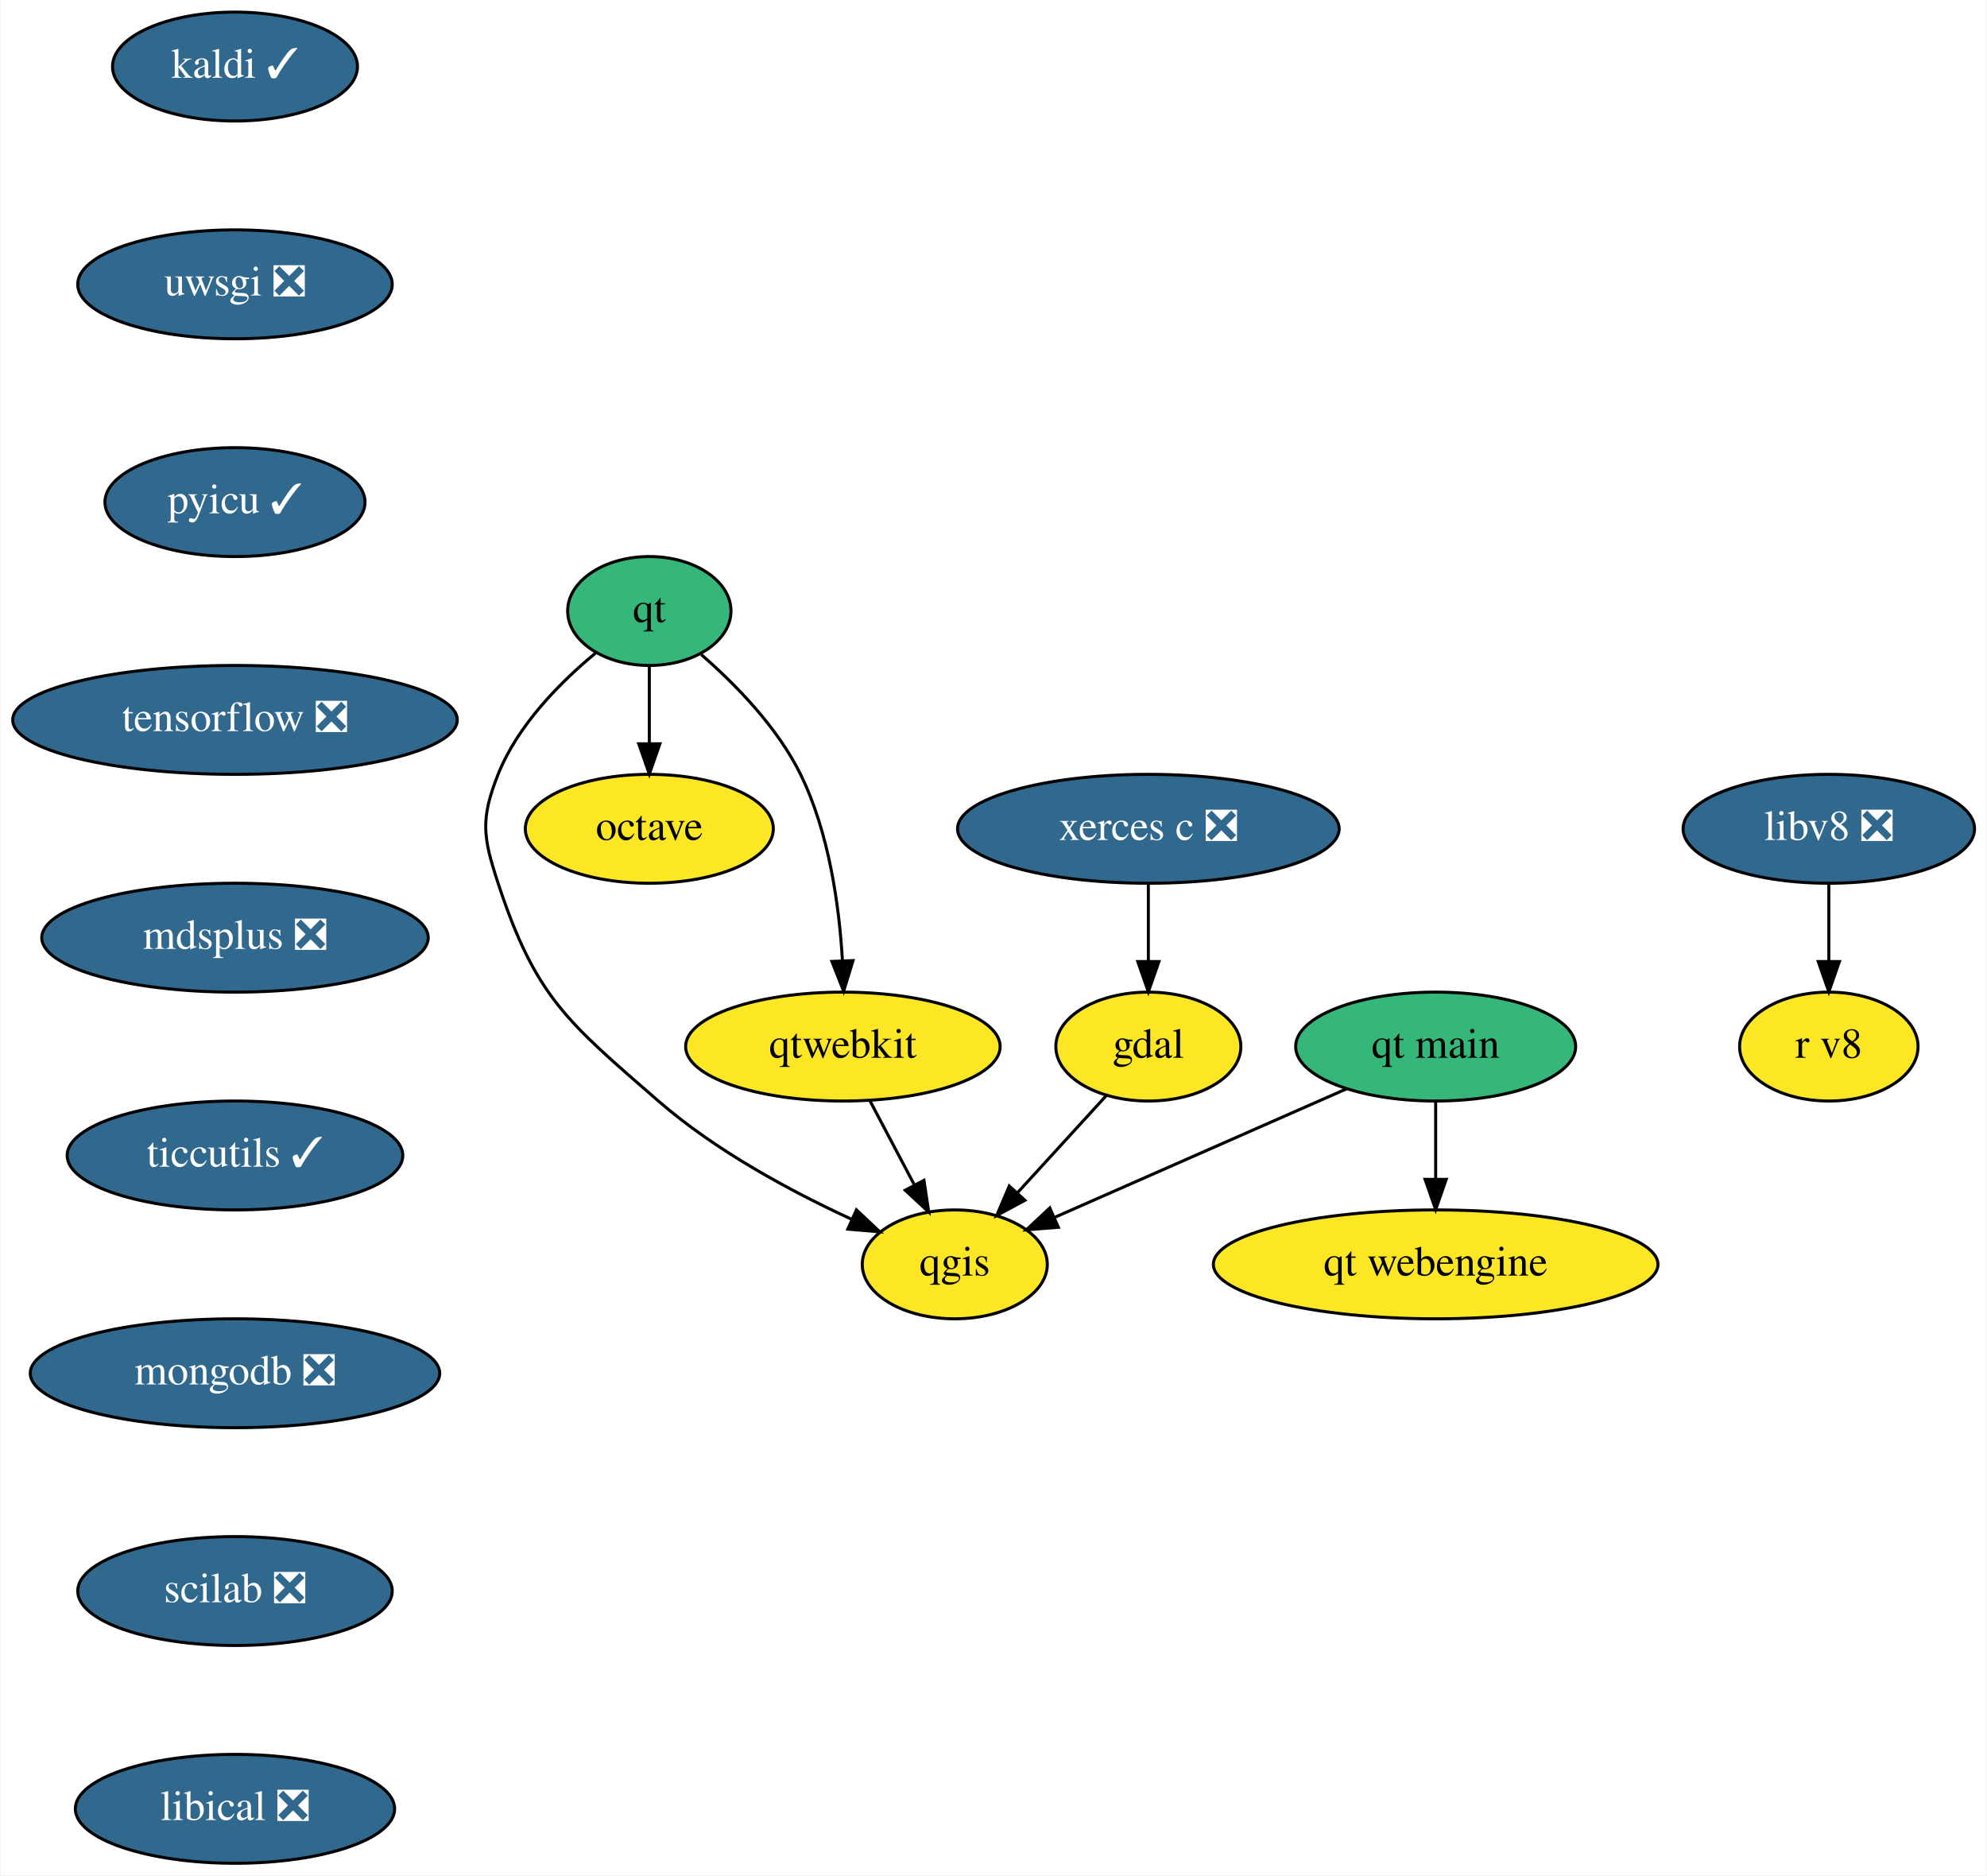
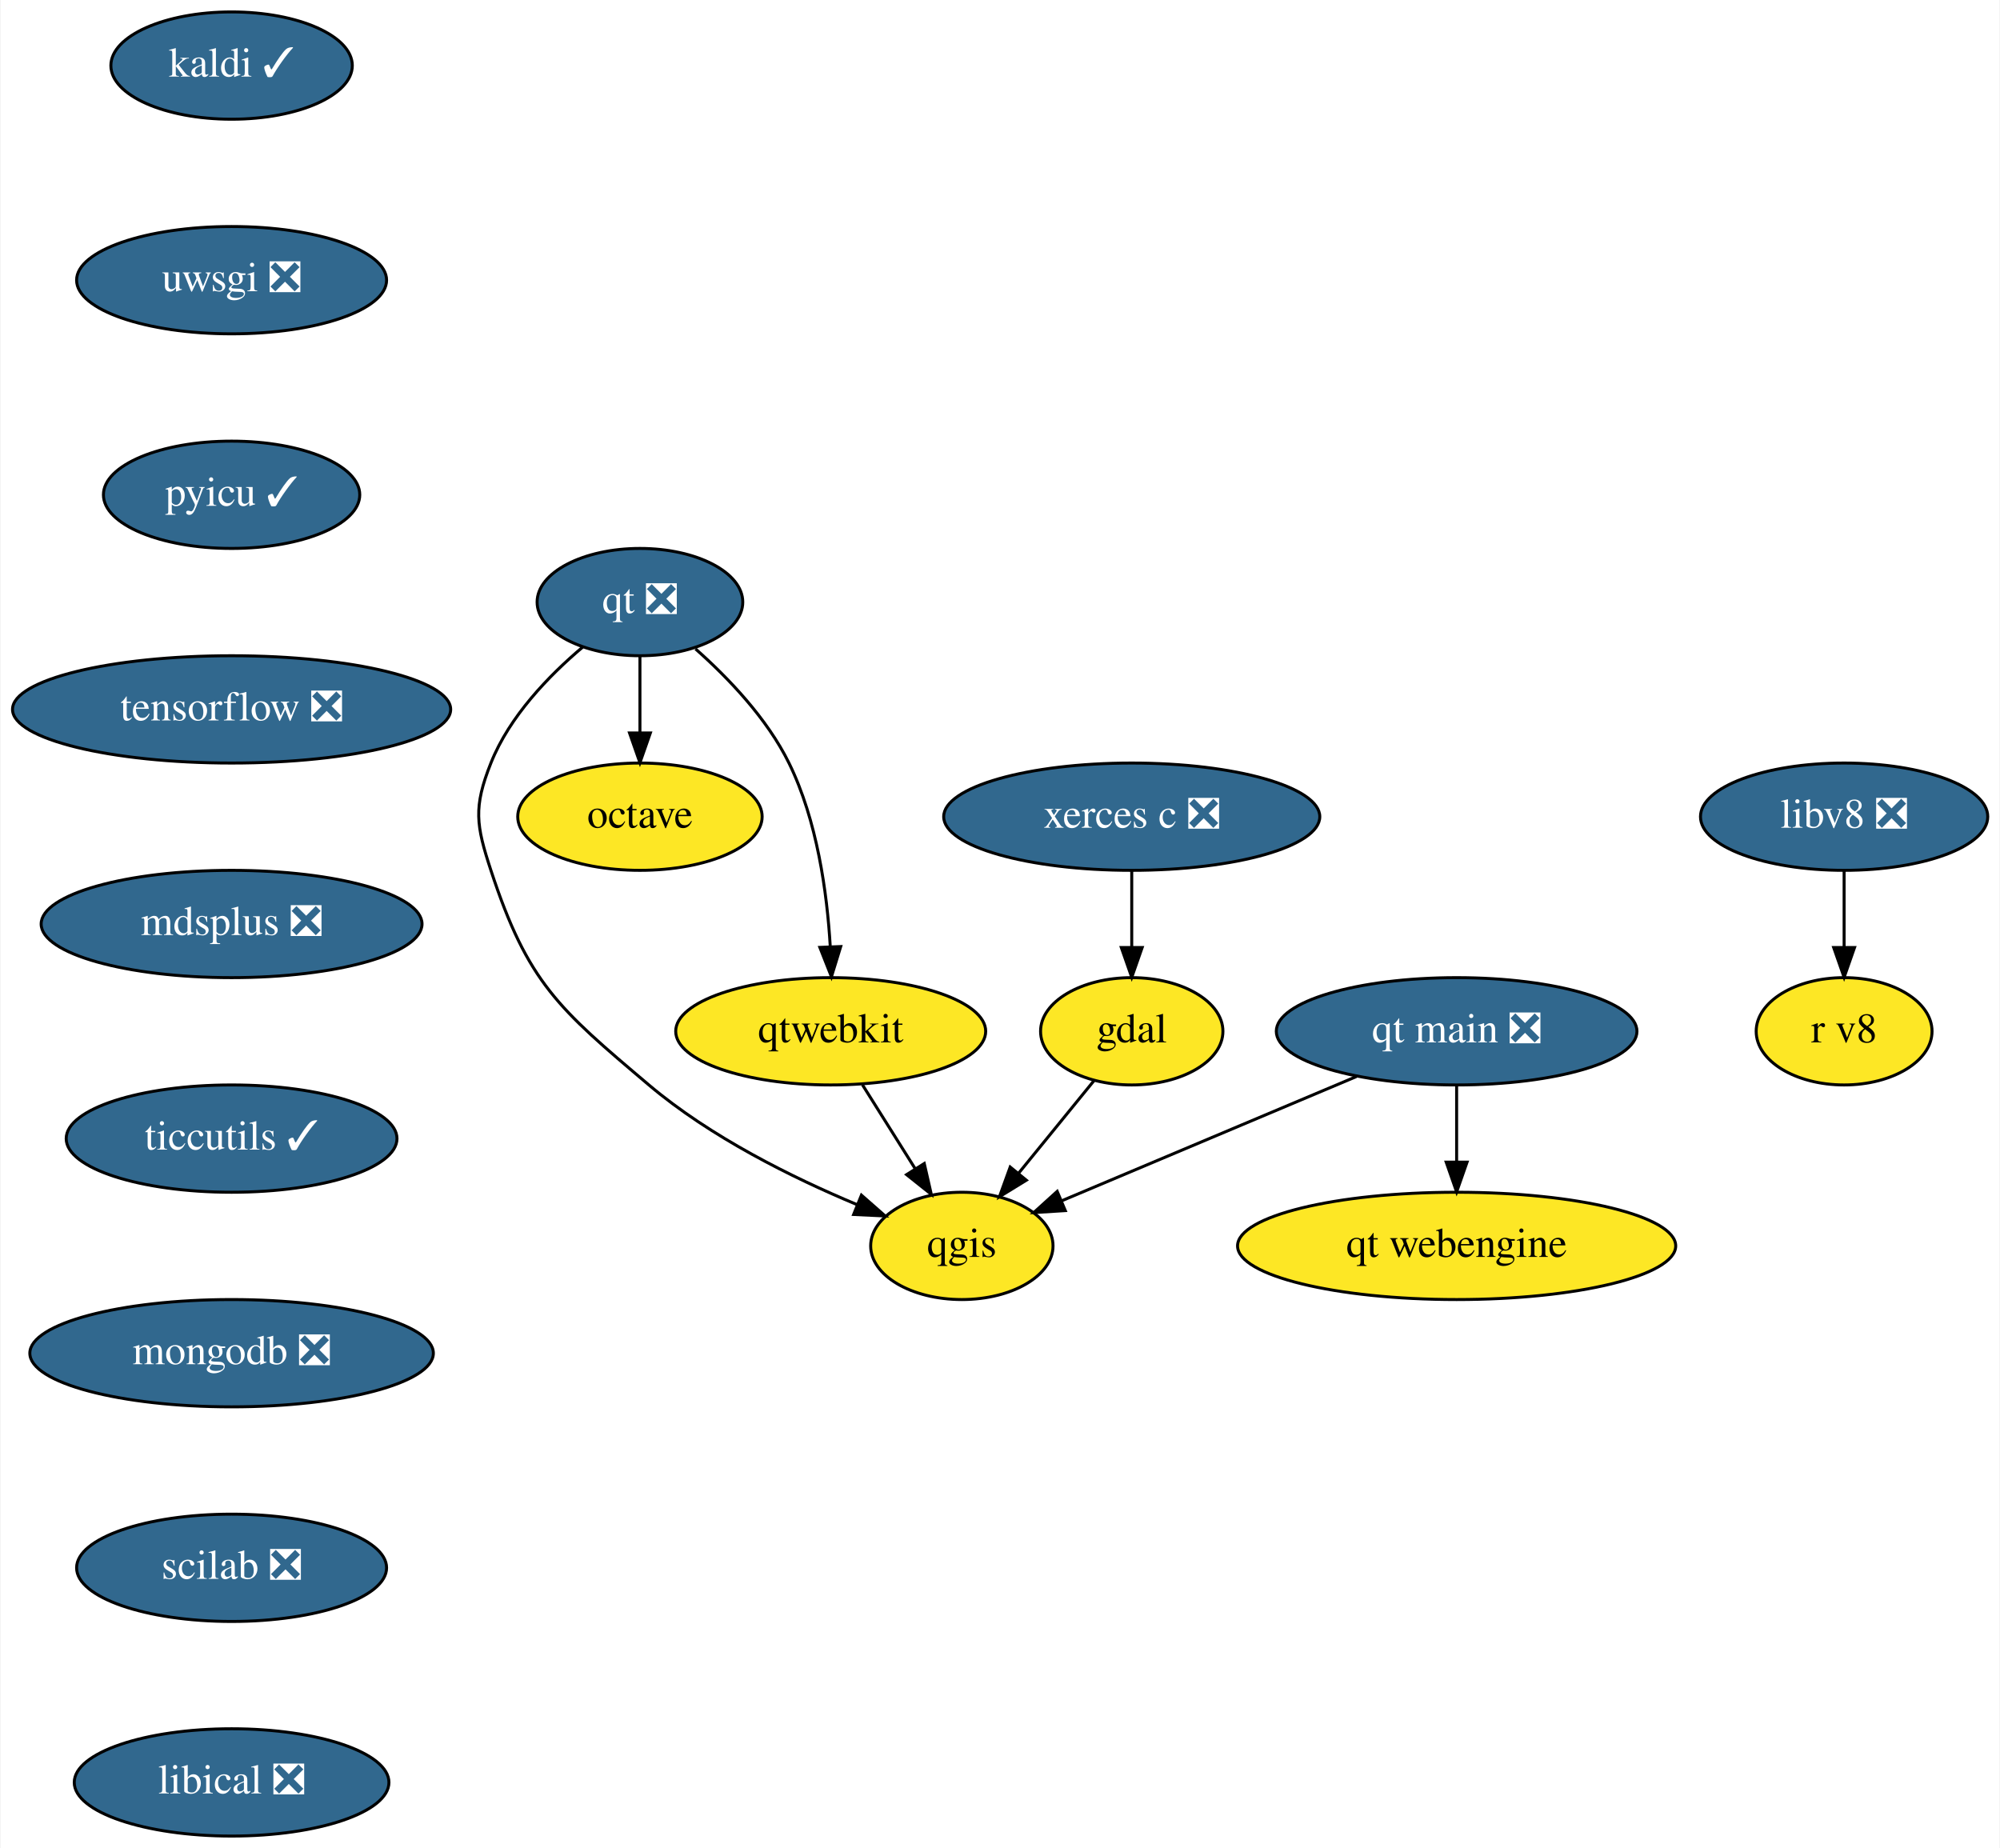
- <svg xmlns="http://www.w3.org/2000/svg" xmlns:xlink="http://www.w3.org/1999/xlink" width="657pt" height="620pt" viewBox="0.00 0.00 656.60 620.00">
+ <svg xmlns="http://www.w3.org/2000/svg" xmlns:xlink="http://www.w3.org/1999/xlink" width="671pt" height="620pt" viewBox="0.00 0.00 670.60 620.00">
  <g id="graph0" class="graph" transform="scale(1 1) rotate(0) translate(4 616)">
-     <polygon fill="white" stroke="transparent" points="-4,4 -4,-616 652.6,-616 652.6,4 -4,4" />
+     <polygon fill="white" stroke="transparent" points="-4,4 -4,-616 666.6,-616 666.6,4 -4,4" />
    <g id="node1" class="node">
      <g id="a_node1">
        <a xlink:href="https://github.com/conda-forge/gdal-feedstock" xlink:title="gdal">
          <ellipse fill="#fde725" stroke="black" cx="375.5" cy="-270" rx="30.59" ry="18" />
          <text text-anchor="middle" x="375.5" y="-266.3" font-family="Times,serif" font-size="14.00">gdal</text>
        </a>
      </g>
    </g>
    <g id="node2" class="node">
      <g id="a_node2">
        <a xlink:href="https://github.com/conda-forge/qgis-feedstock" xlink:title="qgis">
-           <ellipse fill="#fde725" stroke="black" cx="311.5" cy="-198" rx="30.59" ry="18" />
-           <text text-anchor="middle" x="311.5" y="-194.3" font-family="Times,serif" font-size="14.00">qgis</text>
+           <ellipse fill="#fde725" stroke="black" cx="318.5" cy="-198" rx="30.59" ry="18" />
+           <text text-anchor="middle" x="318.5" y="-194.3" font-family="Times,serif" font-size="14.00">qgis</text>
        </a>
      </g>
    </g>
    <g id="edge1" class="edge">
-       <path fill="none" stroke="black" d="M361.61,-253.81C353.06,-244.45 341.93,-232.28 332.33,-221.79" />
-       <polygon fill="black" stroke="black" points="334.69,-219.18 325.36,-214.16 329.52,-223.9 334.69,-219.18" />
+       <path fill="none" stroke="black" d="M362.85,-253.46C355.4,-244.31 345.82,-232.55 337.48,-222.31" />
+       <polygon fill="black" stroke="black" points="340.14,-220.04 331.11,-214.49 334.72,-224.46 340.14,-220.04" />
    </g>
    <g id="node3" class="node">
      <g id="a_node3">
        <a xlink:href="https://github.com/conda-forge/kaldi-feedstock/pull/28" xlink:title="kaldi ✓">
          <ellipse fill="#31688e" stroke="black" cx="73.5" cy="-594" rx="40.5" ry="18" />
          <text text-anchor="middle" x="73.5" y="-590.3" font-family="Times,serif" font-size="14.00" fill="white">kaldi ✓</text>
        </a>
      </g>
    </g>
    <g id="node4" class="node">
      <g id="a_node4">
        <a xlink:href="https://github.com/conda-forge/uwsgi-feedstock/pull/56" xlink:title="uwsgi ❎">
          <ellipse fill="#31688e" stroke="black" cx="73.5" cy="-522" rx="52" ry="18" />
          <text text-anchor="middle" x="73.5" y="-518.3" font-family="Times,serif" font-size="14.00" fill="white">uwsgi ❎</text>
        </a>
      </g>
    </g>
    <g id="node8" class="node">
      <g id="a_node8">
        <a xlink:href="https://github.com/conda-forge/pyicu-feedstock/pull/36" xlink:title="pyicu ✓">
          <ellipse fill="#31688e" stroke="black" cx="73.5" cy="-450" rx="43" ry="18" />
          <text text-anchor="middle" x="73.5" y="-446.3" font-family="Times,serif" font-size="14.00" fill="white">pyicu ✓</text>
        </a>
      </g>
    </g>
    <g id="node5" class="node">
      <g id="a_node5">
        <a xlink:href="https://github.com/conda-forge/octave-feedstock" xlink:title="octave">
          <ellipse fill="#fde725" stroke="black" cx="210.5" cy="-342" rx="41" ry="18" />
          <text text-anchor="middle" x="210.5" y="-338.3" font-family="Times,serif" font-size="14.00">octave</text>
        </a>
      </g>
    </g>
    <g id="node6" class="node">
      <g id="a_node6">
-         <a xlink:href="https://github.com/conda-forge/qt-feedstock" xlink:title="qt">
-           <ellipse fill="#35b779" stroke="black" cx="210.5" cy="-414" rx="27" ry="18" />
-           <text text-anchor="middle" x="210.5" y="-410.3" font-family="Times,serif" font-size="14.00">qt</text>
+         <a xlink:href="https://github.com/conda-forge/qt-feedstock/pull/225" xlink:title="qt ❎">
+           <ellipse fill="#31688e" stroke="black" cx="210.5" cy="-414" rx="34.5" ry="18" />
+           <text text-anchor="middle" x="210.5" y="-410.3" font-family="Times,serif" font-size="14.00" fill="white">qt ❎</text>
        </a>
      </g>
    </g>
    <g id="edge3" class="edge">
-       <path fill="none" stroke="black" d="M192.78,-400.15C181.17,-390.56 166.99,-376.34 160.5,-360 154.59,-345.13 155.51,-339.2 160.5,-324 172.9,-286.25 183.52,-278.08 213.5,-252 232.44,-235.52 257.36,-222.13 277.33,-212.93" />
-       <polygon fill="black" stroke="black" points="278.98,-216.03 286.69,-208.76 276.13,-209.64 278.98,-216.03" />
+       <path fill="none" stroke="black" d="M191.27,-398.88C179.96,-389.33 166.71,-375.64 160.5,-360 154.59,-345.13 155.51,-339.2 160.5,-324 172.9,-286.25 183.16,-277.65 213.5,-252 234.19,-234.51 261.64,-220.91 283.28,-211.87" />
+       <polygon fill="black" stroke="black" points="284.81,-215.03 292.77,-208.04 282.19,-208.54 284.81,-215.03" />
    </g>
    <g id="edge4" class="edge">
      <path fill="none" stroke="black" d="M210.5,-395.7C210.5,-387.98 210.5,-378.71 210.5,-370.11" />
      <polygon fill="black" stroke="black" points="214,-370.1 210.5,-360.1 207,-370.1 214,-370.1" />
    </g>
    <g id="node7" class="node">
      <g id="a_node7">
        <a xlink:href="https://github.com/conda-forge/qtwebkit-feedstock" xlink:title="qtwebkit">
          <ellipse fill="#fde725" stroke="black" cx="274.5" cy="-270" rx="52" ry="18" />
          <text text-anchor="middle" x="274.5" y="-266.3" font-family="Times,serif" font-size="14.00">qtwebkit</text>
        </a>
      </g>
    </g>
    <g id="edge5" class="edge">
-       <path fill="none" stroke="black" d="M227.67,-399.59C238.88,-389.85 252.81,-375.67 260.5,-360 269.95,-340.75 273.29,-316.59 274.36,-298.31" />
+       <path fill="none" stroke="black" d="M229.15,-398.29C240.08,-388.61 253.14,-374.99 260.5,-360 269.95,-340.75 273.29,-316.59 274.36,-298.31" />
      <polygon fill="black" stroke="black" points="277.86,-298.43 274.75,-288.3 270.86,-298.15 277.86,-298.43" />
    </g>
    <g id="edge6" class="edge">
-       <path fill="none" stroke="black" d="M283.46,-252.05C287.84,-243.77 293.2,-233.62 298.06,-224.42" />
-       <polygon fill="black" stroke="black" points="301.3,-225.78 302.88,-215.31 295.11,-222.51 301.3,-225.78" />
+       <path fill="none" stroke="black" d="M285.15,-252.05C290.47,-243.59 297.01,-233.19 302.88,-223.84" />
+       <polygon fill="black" stroke="black" points="305.89,-225.64 308.25,-215.31 299.96,-221.91 305.89,-225.64" />
    </g>
    <g id="node10" class="node">
      <g id="a_node10">
        <a xlink:href="https://github.com/conda-forge/tensorflow-feedstock/pull/217" xlink:title="tensorflow ❎">
          <ellipse fill="#31688e" stroke="black" cx="73.5" cy="-378" rx="73.5" ry="18" />
          <text text-anchor="middle" x="73.5" y="-374.3" font-family="Times,serif" font-size="14.00" fill="white">tensorflow ❎</text>
        </a>
      </g>
    </g>
    <g id="node9" class="node">
      <g id="a_node9">
        <a xlink:href="https://github.com/conda-forge/xerces-c-feedstock/pull/32" xlink:title="xerces c ❎">
          <ellipse fill="#31688e" stroke="black" cx="375.5" cy="-342" rx="63.09" ry="18" />
          <text text-anchor="middle" x="375.5" y="-338.3" font-family="Times,serif" font-size="14.00" fill="white">xerces c ❎</text>
        </a>
      </g>
    </g>
    <g id="edge8" class="edge">
      <path fill="none" stroke="black" d="M375.5,-323.7C375.5,-315.98 375.5,-306.71 375.5,-298.11" />
      <polygon fill="black" stroke="black" points="379,-298.1 375.5,-288.1 372,-298.1 379,-298.1" />
    </g>
    <g id="node11" class="node">
      <g id="a_node11">
        <a xlink:href="https://github.com/conda-forge/mdsplus-feedstock/pull/27" xlink:title="mdsplus ❎">
          <ellipse fill="#31688e" stroke="black" cx="73.5" cy="-306" rx="63.89" ry="18" />
          <text text-anchor="middle" x="73.5" y="-302.3" font-family="Times,serif" font-size="14.00" fill="white">mdsplus ❎</text>
        </a>
      </g>
    </g>
    <g id="node12" class="node">
      <g id="a_node12">
        <a xlink:href="https://github.com/conda-forge/ticcutils-feedstock/pull/22" xlink:title="ticcutils ✓">
          <ellipse fill="#31688e" stroke="black" cx="73.5" cy="-234" rx="55.49" ry="18" />
          <text text-anchor="middle" x="73.5" y="-230.3" font-family="Times,serif" font-size="14.00" fill="white">ticcutils ✓</text>
        </a>
      </g>
    </g>
    <g id="node13" class="node">
      <g id="a_node13">
        <a xlink:href="https://github.com/conda-forge/mongodb-feedstock/pull/45" xlink:title="mongodb ❎">
          <ellipse fill="#31688e" stroke="black" cx="73.5" cy="-162" rx="67.69" ry="18" />
          <text text-anchor="middle" x="73.5" y="-158.3" font-family="Times,serif" font-size="14.00" fill="white">mongodb ❎</text>
        </a>
      </g>
    </g>
    <g id="node14" class="node">
      <g id="a_node14">
        <a xlink:href="https://github.com/conda-forge/scilab-feedstock/pull/27" xlink:title="scilab ❎">
          <ellipse fill="#31688e" stroke="black" cx="73.5" cy="-90" rx="52" ry="18" />
          <text text-anchor="middle" x="73.5" y="-86.3" font-family="Times,serif" font-size="14.00" fill="white">scilab ❎</text>
        </a>
      </g>
    </g>
    <g id="node15" class="node">
      <g id="a_node15">
        <a xlink:href="https://github.com/conda-forge/libical-feedstock/pull/21" xlink:title="libical ❎">
          <ellipse fill="#31688e" stroke="black" cx="73.5" cy="-18" rx="52.79" ry="18" />
          <text text-anchor="middle" x="73.5" y="-14.3" font-family="Times,serif" font-size="14.00" fill="white">libical ❎</text>
        </a>
      </g>
    </g>
    <g id="node16" class="node">
      <g id="a_node16">
        <a xlink:href="https://github.com/conda-forge/libv8-feedstock/pull/76" xlink:title="libv8 ❎">
-           <ellipse fill="#31688e" stroke="black" cx="600.5" cy="-342" rx="48.19" ry="18" />
-           <text text-anchor="middle" x="600.5" y="-338.3" font-family="Times,serif" font-size="14.00" fill="white">libv8 ❎</text>
+           <ellipse fill="#31688e" stroke="black" cx="614.5" cy="-342" rx="48.19" ry="18" />
+           <text text-anchor="middle" x="614.5" y="-338.3" font-family="Times,serif" font-size="14.00" fill="white">libv8 ❎</text>
        </a>
      </g>
    </g>
    <g id="node17" class="node">
      <g id="a_node17">
        <a xlink:href="https://github.com/conda-forge/r-v8-feedstock" xlink:title="r v8">
-           <ellipse fill="#fde725" stroke="black" cx="600.5" cy="-270" rx="29.5" ry="18" />
-           <text text-anchor="middle" x="600.5" y="-266.3" font-family="Times,serif" font-size="14.00">r v8</text>
+           <ellipse fill="#fde725" stroke="black" cx="614.5" cy="-270" rx="29.5" ry="18" />
+           <text text-anchor="middle" x="614.5" y="-266.3" font-family="Times,serif" font-size="14.00">r v8</text>
        </a>
      </g>
    </g>
    <g id="edge15" class="edge">
-       <path fill="none" stroke="black" d="M600.5,-323.7C600.5,-315.98 600.5,-306.71 600.5,-298.11" />
-       <polygon fill="black" stroke="black" points="604,-298.1 600.5,-288.1 597,-298.1 604,-298.1" />
+       <path fill="none" stroke="black" d="M614.5,-323.7C614.5,-315.98 614.5,-306.71 614.5,-298.11" />
+       <polygon fill="black" stroke="black" points="618,-298.1 614.5,-288.1 611,-298.1 618,-298.1" />
    </g>
    <g id="node18" class="node">
      <g id="a_node18">
-         <a xlink:href="https://github.com/conda-forge/qt-main-feedstock" xlink:title="qt main">
-           <ellipse fill="#35b779" stroke="black" cx="470.5" cy="-270" rx="46.29" ry="18" />
-           <text text-anchor="middle" x="470.5" y="-266.3" font-family="Times,serif" font-size="14.00">qt main</text>
+         <a xlink:href="https://github.com/conda-forge/qt-main-feedstock/pull/21" xlink:title="qt main ❎">
+           <ellipse fill="#31688e" stroke="black" cx="484.5" cy="-270" rx="60.5" ry="18" />
+           <text text-anchor="middle" x="484.5" y="-266.3" font-family="Times,serif" font-size="14.00" fill="white">qt main ❎</text>
        </a>
      </g>
    </g>
    <g id="edge16" class="edge">
-       <path fill="none" stroke="black" d="M440.97,-256C413.65,-243.97 373.1,-226.12 344.68,-213.61" />
-       <polygon fill="black" stroke="black" points="345.74,-210.25 335.18,-209.42 342.92,-216.66 345.74,-210.25" />
+       <path fill="none" stroke="black" d="M450.91,-254.83C422.05,-242.67 380.67,-225.22 351.88,-213.08" />
+       <polygon fill="black" stroke="black" points="353.21,-209.84 342.64,-209.18 350.49,-216.29 353.21,-209.84" />
    </g>
    <g id="node19" class="node">
      <g id="a_node19">
        <a xlink:href="https://github.com/conda-forge/qt-webengine-feedstock" xlink:title="qt webengine">
-           <ellipse fill="#fde725" stroke="black" cx="470.5" cy="-198" rx="73.5" ry="18" />
-           <text text-anchor="middle" x="470.5" y="-194.3" font-family="Times,serif" font-size="14.00">qt webengine</text>
+           <ellipse fill="#fde725" stroke="black" cx="484.5" cy="-198" rx="73.5" ry="18" />
+           <text text-anchor="middle" x="484.5" y="-194.3" font-family="Times,serif" font-size="14.00">qt webengine</text>
        </a>
      </g>
    </g>
    <g id="edge17" class="edge">
-       <path fill="none" stroke="black" d="M470.5,-251.7C470.5,-243.98 470.5,-234.71 470.5,-226.11" />
-       <polygon fill="black" stroke="black" points="474,-226.1 470.5,-216.1 467,-226.1 474,-226.1" />
+       <path fill="none" stroke="black" d="M484.5,-251.7C484.5,-243.98 484.5,-234.71 484.5,-226.11" />
+       <polygon fill="black" stroke="black" points="488,-226.1 484.5,-216.1 481,-226.1 488,-226.1" />
    </g>
  </g>
</svg>
